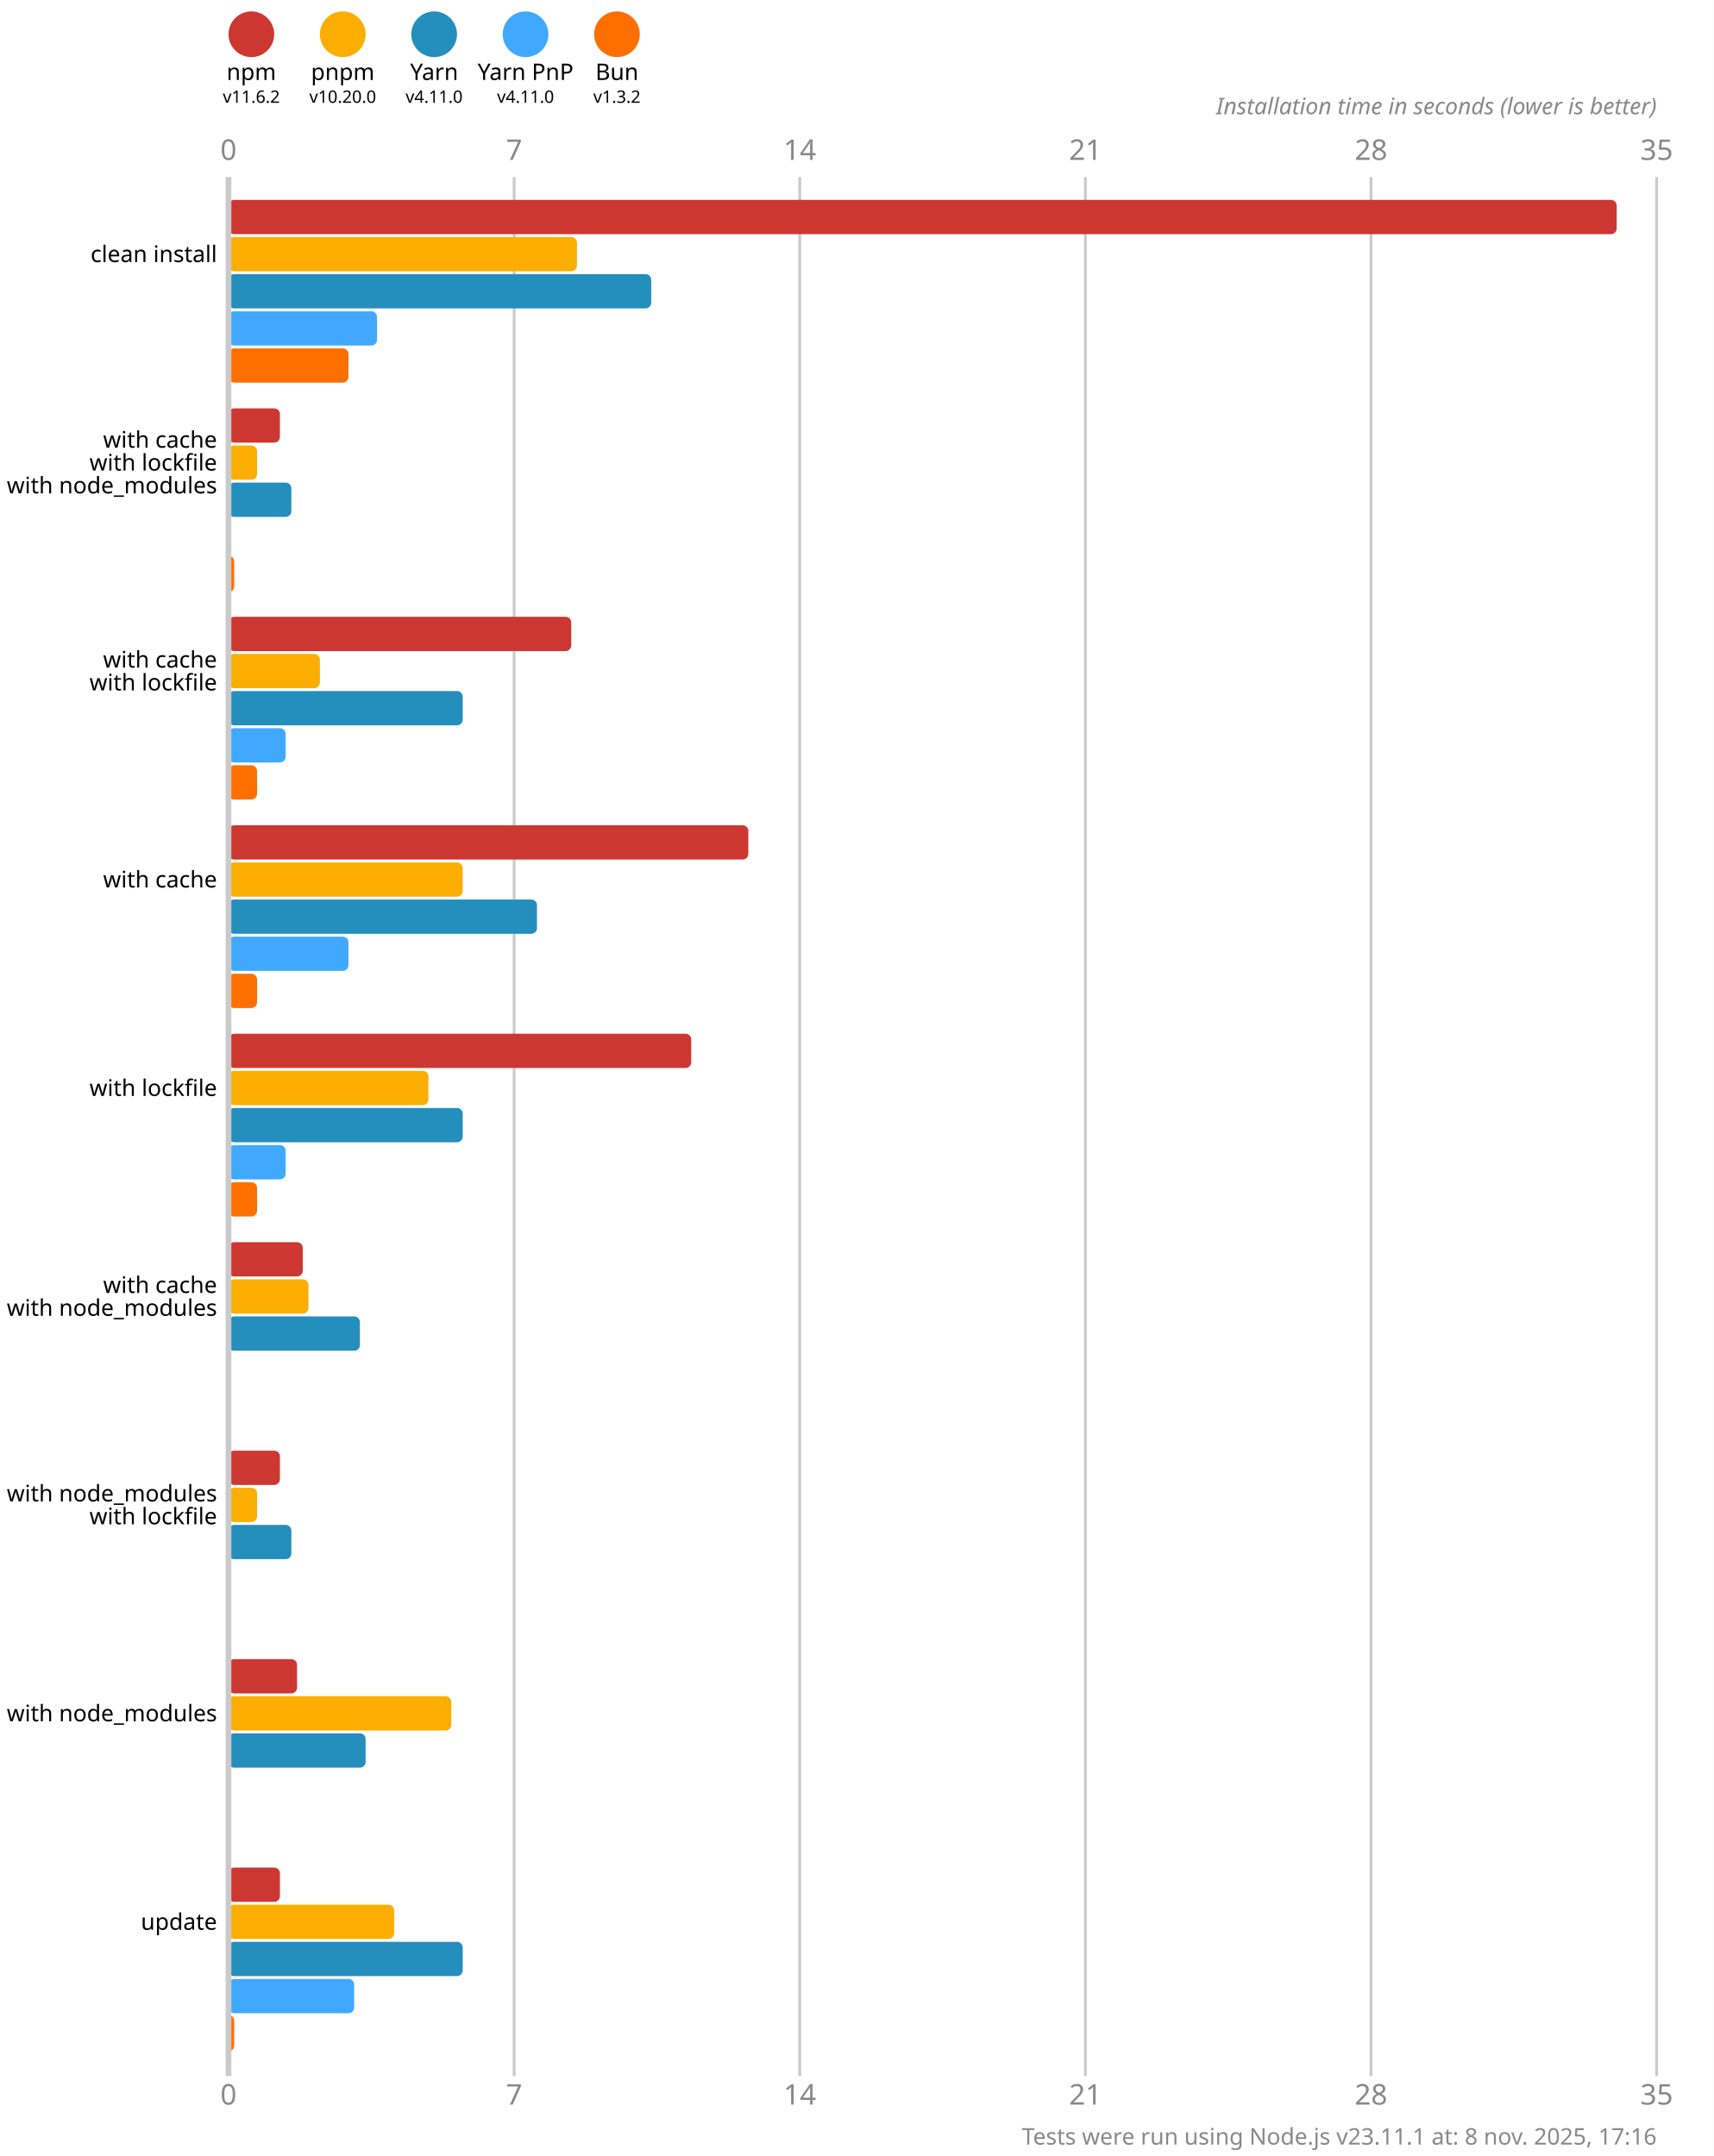
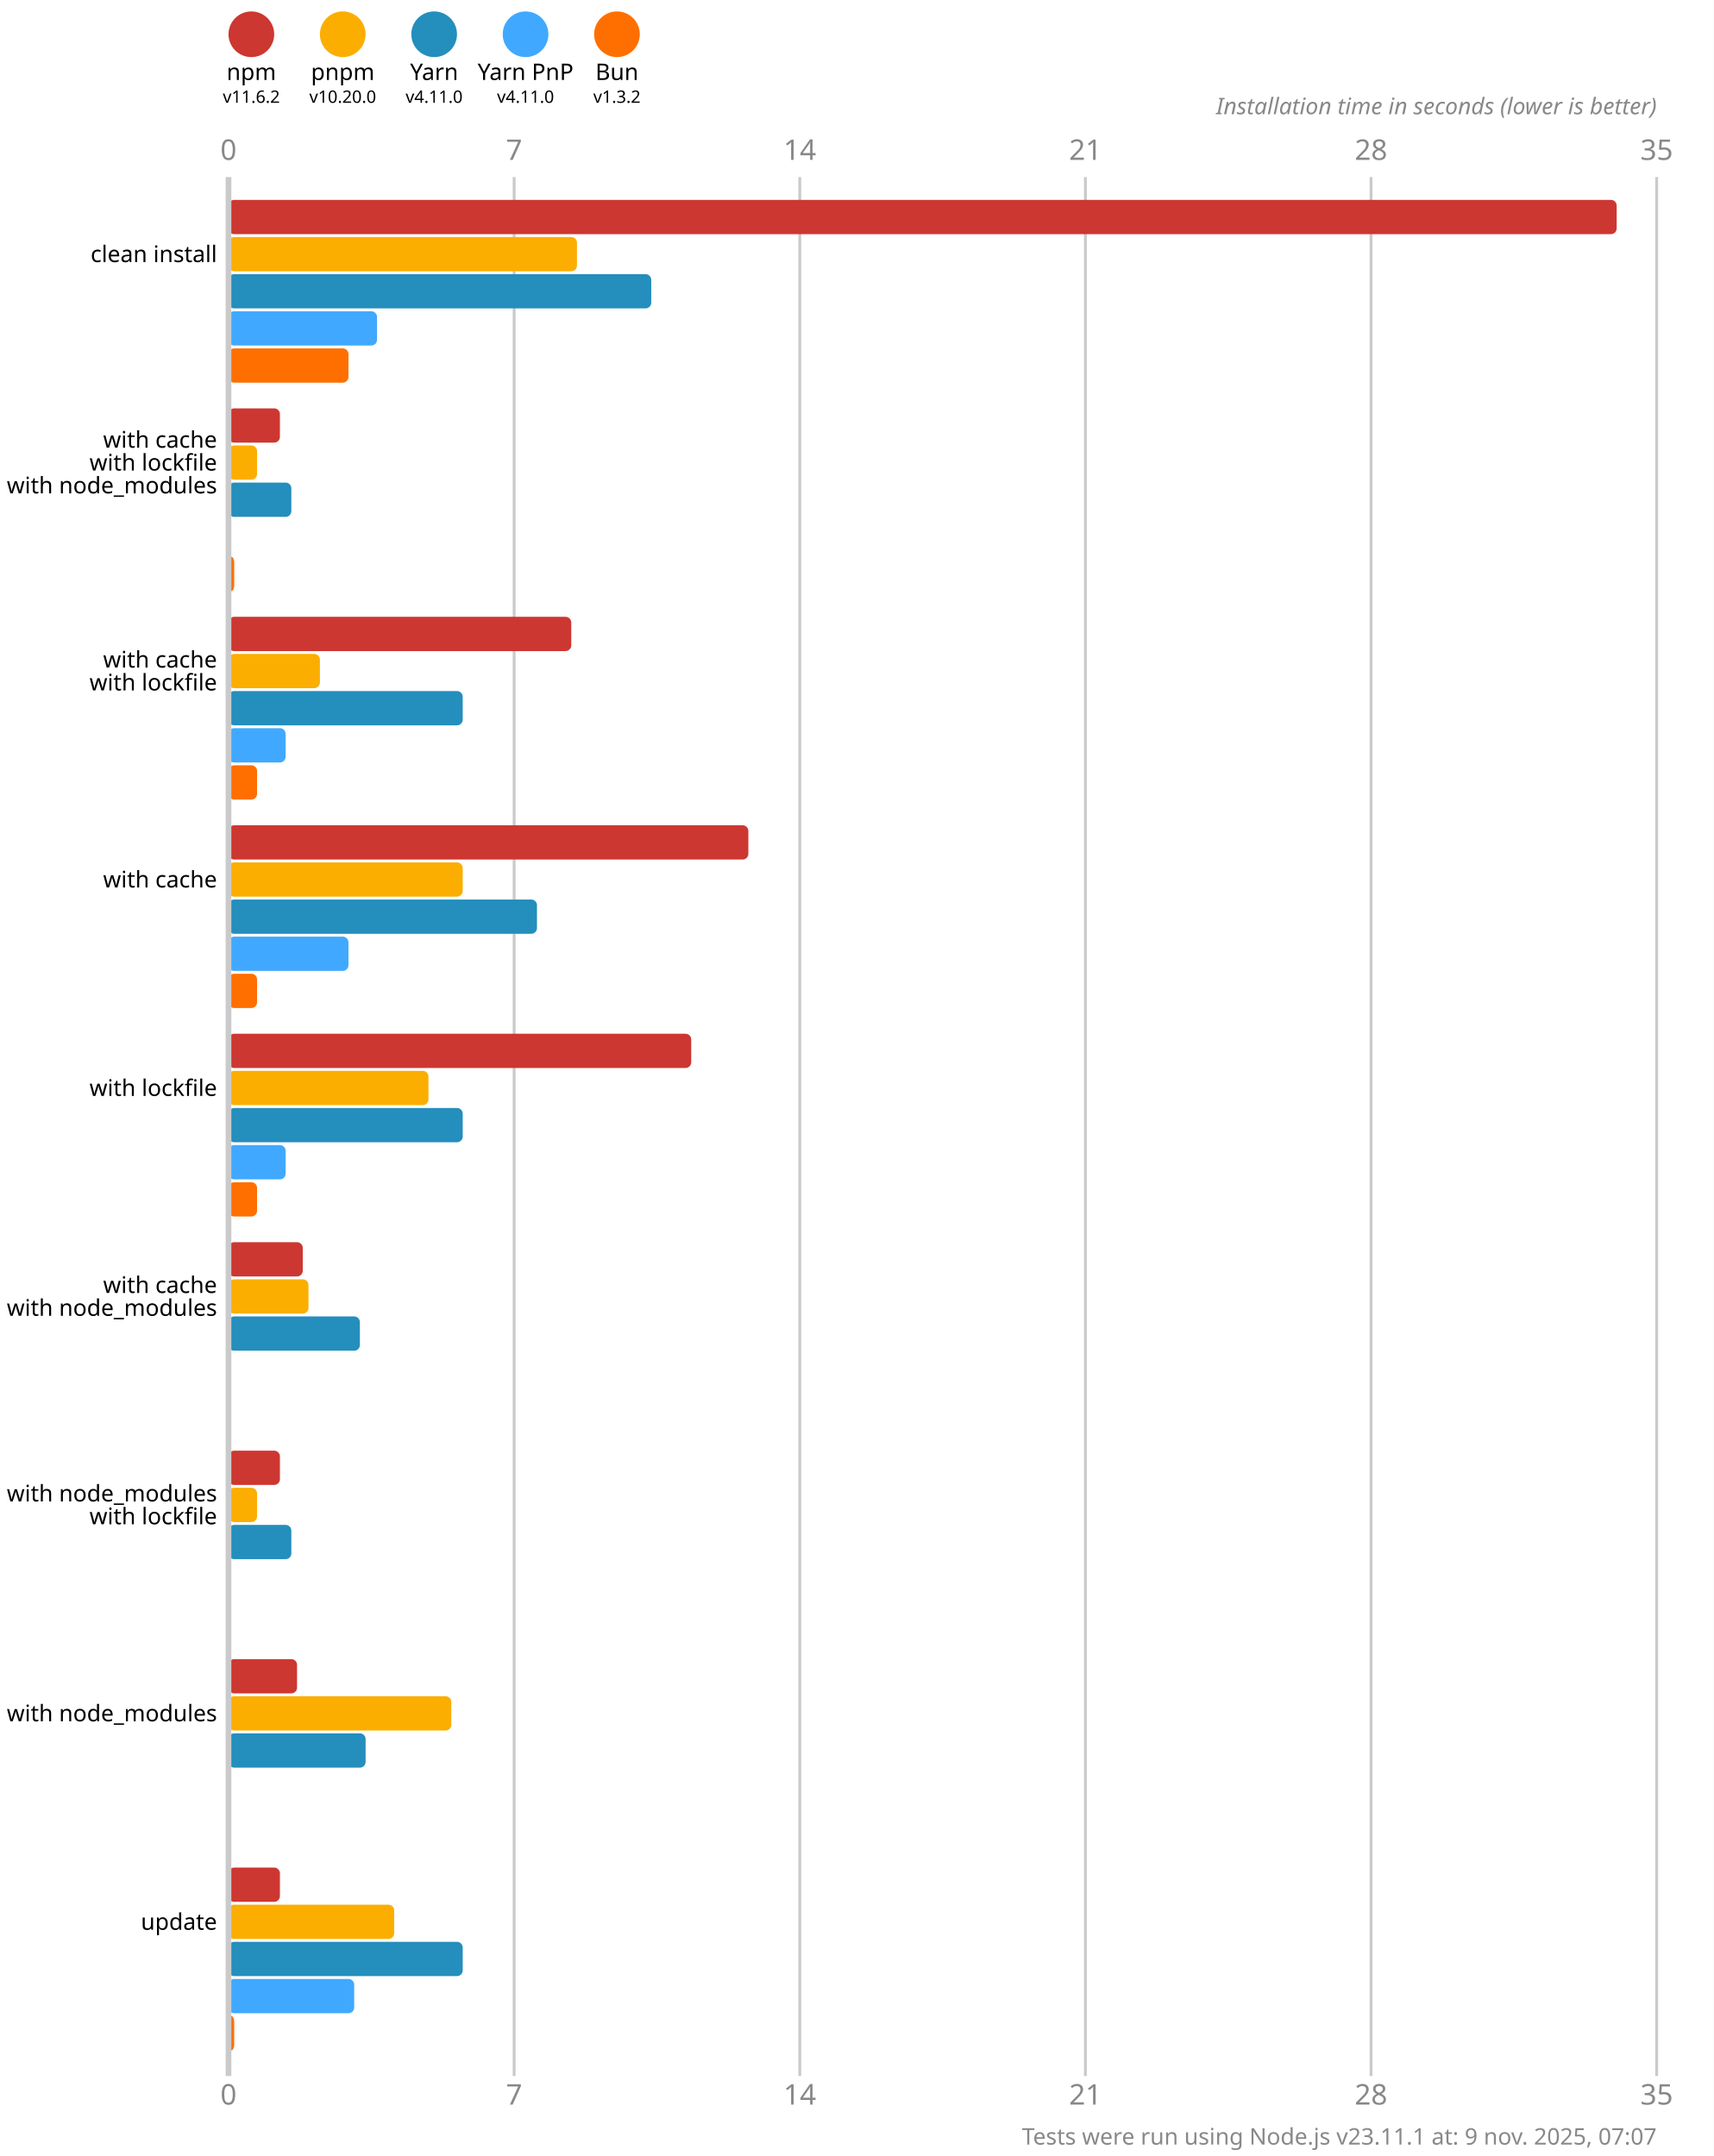
<svg xmlns="http://www.w3.org/2000/svg" version="1.1" viewBox="0 0 300 377.5">
  <style>
    .font { font-family: sans-serif; }
    .s3 { font-size: 3px; }
    .s4 { font-size: 4px; }
    .s5 { font-size: 5px; }
    .line { stroke: #cacaca; }
    .width { stroke-width: 0.5; }
    .text { fill: #888; }
  </style>
  <rect x="0" y="0" width="300" height="377.5" fill="#fff" />
  <circle cx="44" cy="6" r="4" fill="#cd3731" />
  <text x="44" y="14" class="font s4" text-anchor="middle">npm</text>
  <text x="44" y="18" class="font s3" text-anchor="middle">v11.6.2</text>
  <circle cx="60" cy="6" r="4" fill="#fbae00" />
  <text x="60" y="14" class="font s4" text-anchor="middle">pnpm</text>
  <text x="60" y="18" class="font s3" text-anchor="middle">v10.20.0</text>
  <circle cx="76" cy="6" r="4" fill="#248ebd" />
  <text x="76" y="14" class="font s4" text-anchor="middle">Yarn</text>
  <text x="76" y="18" class="font s3" text-anchor="middle">v4.11.0</text>
  <circle cx="92" cy="6" r="4" fill="#40a9ff" />
  <text x="92" y="14" class="font s4" text-anchor="middle">Yarn PnP</text>
  <text x="92" y="18" class="font s3" text-anchor="middle">v4.11.0</text>
  <circle cx="108" cy="6" r="4" fill="#ff6f00" />
  <text x="108" y="14" class="font s4" text-anchor="middle">Bun</text>
  <text x="108" y="18" class="font s3" text-anchor="middle">v1.3.2</text>
  <text x="40" y="28" class="font s5 text" text-anchor="middle">0</text>
  <text x="40" y="368.5" class="font s5 text" text-anchor="middle">0</text>
  <line x1="90" y1="31" x2="90" y2="363.5" class="line width" />
  <text x="90" y="28" class="font s5 text" text-anchor="middle">7</text>
  <text x="90" y="368.5" class="font s5 text" text-anchor="middle">7</text>
  <line x1="140" y1="31" x2="140" y2="363.5" class="line width" />
  <text x="140" y="28" class="font s5 text" text-anchor="middle">14</text>
  <text x="140" y="368.5" class="font s5 text" text-anchor="middle">14</text>
  <line x1="190" y1="31" x2="190" y2="363.5" class="line width" />
  <text x="190" y="28" class="font s5 text" text-anchor="middle">21</text>
  <text x="190" y="368.5" class="font s5 text" text-anchor="middle">21</text>
  <line x1="240" y1="31" x2="240" y2="363.5" class="line width" />
  <text x="240" y="28" class="font s5 text" text-anchor="middle">28</text>
  <text x="240" y="368.5" class="font s5 text" text-anchor="middle">28</text>
  <line x1="290" y1="31" x2="290" y2="363.5" class="line width" />
  <text x="290" y="28" class="font s5 text" text-anchor="middle">35</text>
  <text x="290" y="368.5" class="font s5 text" text-anchor="middle">35</text>
  <text x="290" y="20" class="font s4 text" font-style="italic" text-anchor="end">Installation time in seconds (lower is better)</text>
  <rect x="40" y="35" width="243" height="6" fill="#cd3731" rx="1" ry="1" />
  <rect x="40" y="41.5" width="61" height="6" fill="#fbae00" rx="1" ry="1" />
  <rect x="40" y="48" width="74" height="6" fill="#248ebd" rx="1" ry="1" />
  <rect x="40" y="54.5" width="26" height="6" fill="#40a9ff" rx="1" ry="1" />
  <rect x="40" y="61" width="21" height="6" fill="#ff6f00" rx="1" ry="1" />
  <rect x="40" y="71.5" width="9" height="6" fill="#cd3731" rx="1" ry="1" />
  <rect x="40" y="78" width="5" height="6" fill="#fbae00" rx="1" ry="1" />
  <rect x="40" y="84.5" width="11" height="6" fill="#248ebd" rx="1" ry="1" />
  <rect x="40" y="91" width="0" height="6" fill="#40a9ff" rx="1" ry="1" />
  <rect x="40" y="97.5" width="1" height="6" fill="#ff6f00" rx="1" ry="1" />
  <rect x="40" y="108" width="60" height="6" fill="#cd3731" rx="1" ry="1" />
  <rect x="40" y="114.5" width="16" height="6" fill="#fbae00" rx="1" ry="1" />
  <rect x="40" y="121" width="41" height="6" fill="#248ebd" rx="1" ry="1" />
  <rect x="40" y="127.5" width="10" height="6" fill="#40a9ff" rx="1" ry="1" />
  <rect x="40" y="134" width="5" height="6" fill="#ff6f00" rx="1" ry="1" />
  <rect x="40" y="144.5" width="91" height="6" fill="#cd3731" rx="1" ry="1" />
  <rect x="40" y="151" width="41" height="6" fill="#fbae00" rx="1" ry="1" />
  <rect x="40" y="157.5" width="54" height="6" fill="#248ebd" rx="1" ry="1" />
  <rect x="40" y="164" width="21" height="6" fill="#40a9ff" rx="1" ry="1" />
  <rect x="40" y="170.5" width="5" height="6" fill="#ff6f00" rx="1" ry="1" />
  <rect x="40" y="181" width="81" height="6" fill="#cd3731" rx="1" ry="1" />
  <rect x="40" y="187.5" width="35" height="6" fill="#fbae00" rx="1" ry="1" />
  <rect x="40" y="194" width="41" height="6" fill="#248ebd" rx="1" ry="1" />
  <rect x="40" y="200.5" width="10" height="6" fill="#40a9ff" rx="1" ry="1" />
  <rect x="40" y="207" width="5" height="6" fill="#ff6f00" rx="1" ry="1" />
  <rect x="40" y="217.5" width="13" height="6" fill="#cd3731" rx="1" ry="1" />
  <rect x="40" y="224" width="14" height="6" fill="#fbae00" rx="1" ry="1" />
  <rect x="40" y="230.5" width="23" height="6" fill="#248ebd" rx="1" ry="1" />
  <rect x="40" y="237" width="0" height="6" fill="#40a9ff" rx="1" ry="1" />
  <rect x="40" y="243.5" width="0" height="6" fill="#ff6f00" rx="1" ry="1" />
  <rect x="40" y="254" width="9" height="6" fill="#cd3731" rx="1" ry="1" />
  <rect x="40" y="260.5" width="5" height="6" fill="#fbae00" rx="1" ry="1" />
  <rect x="40" y="267" width="11" height="6" fill="#248ebd" rx="1" ry="1" />
  <rect x="40" y="273.5" width="0" height="6" fill="#40a9ff" rx="1" ry="1" />
  <rect x="40" y="280" width="0" height="6" fill="#ff6f00" rx="1" ry="1" />
  <rect x="40" y="290.5" width="12" height="6" fill="#cd3731" rx="1" ry="1" />
  <rect x="40" y="297" width="39" height="6" fill="#fbae00" rx="1" ry="1" />
  <rect x="40" y="303.5" width="24" height="6" fill="#248ebd" rx="1" ry="1" />
  <rect x="40" y="310" width="0" height="6" fill="#40a9ff" rx="1" ry="1" />
  <rect x="40" y="316.5" width="0" height="6" fill="#ff6f00" rx="1" ry="1" />
  <rect x="40" y="327" width="9" height="6" fill="#cd3731" rx="1" ry="1" />
  <rect x="40" y="333.5" width="29" height="6" fill="#fbae00" rx="1" ry="1" />
  <rect x="40" y="340" width="41" height="6" fill="#248ebd" rx="1" ry="1" />
  <rect x="40" y="346.5" width="22" height="6" fill="#40a9ff" rx="1" ry="1" />
  <rect x="40" y="353" width="1" height="6" fill="#ff6f00" rx="1" ry="1" />
  <line x1="40" y1="31" x2="40" y2="363.5" class="line" />
  <text x="38" y="44.5" class="font s4" dominant-baseline="middle" text-anchor="end">clean install</text>
  <text x="38" y="77" class="font s4" dominant-baseline="middle" text-anchor="end">with cache</text>
  <text x="38" y="81" class="font s4" dominant-baseline="middle" text-anchor="end">with lockfile</text>
  <text x="38" y="85" class="font s4" dominant-baseline="middle" text-anchor="end">with node_modules</text>
  <text x="38" y="115.5" class="font s4" dominant-baseline="middle" text-anchor="end">with cache</text>
  <text x="38" y="119.5" class="font s4" dominant-baseline="middle" text-anchor="end">with lockfile</text>
  <text x="38" y="154" class="font s4" dominant-baseline="middle" text-anchor="end">with cache</text>
  <text x="38" y="190.5" class="font s4" dominant-baseline="middle" text-anchor="end">with lockfile</text>
  <text x="38" y="225" class="font s4" dominant-baseline="middle" text-anchor="end">with cache</text>
  <text x="38" y="229" class="font s4" dominant-baseline="middle" text-anchor="end">with node_modules</text>
  <text x="38" y="261.5" class="font s4" dominant-baseline="middle" text-anchor="end">with node_modules</text>
  <text x="38" y="265.5" class="font s4" dominant-baseline="middle" text-anchor="end">with lockfile</text>
  <text x="38" y="300" class="font s4" dominant-baseline="middle" text-anchor="end">with node_modules</text>
  <text x="38" y="336.5" class="font s4" dominant-baseline="middle" text-anchor="end">update</text>
-   <text x="290" y="375.5" class="font s4 text" text-anchor="end">Tests were run using Node.js v23.11.1 at: 8 nov. 2025, 17:16</text>
+   <text x="290" y="375.5" class="font s4 text" text-anchor="end">Tests were run using Node.js v23.11.1 at: 9 nov. 2025, 07:07</text>
</svg>
